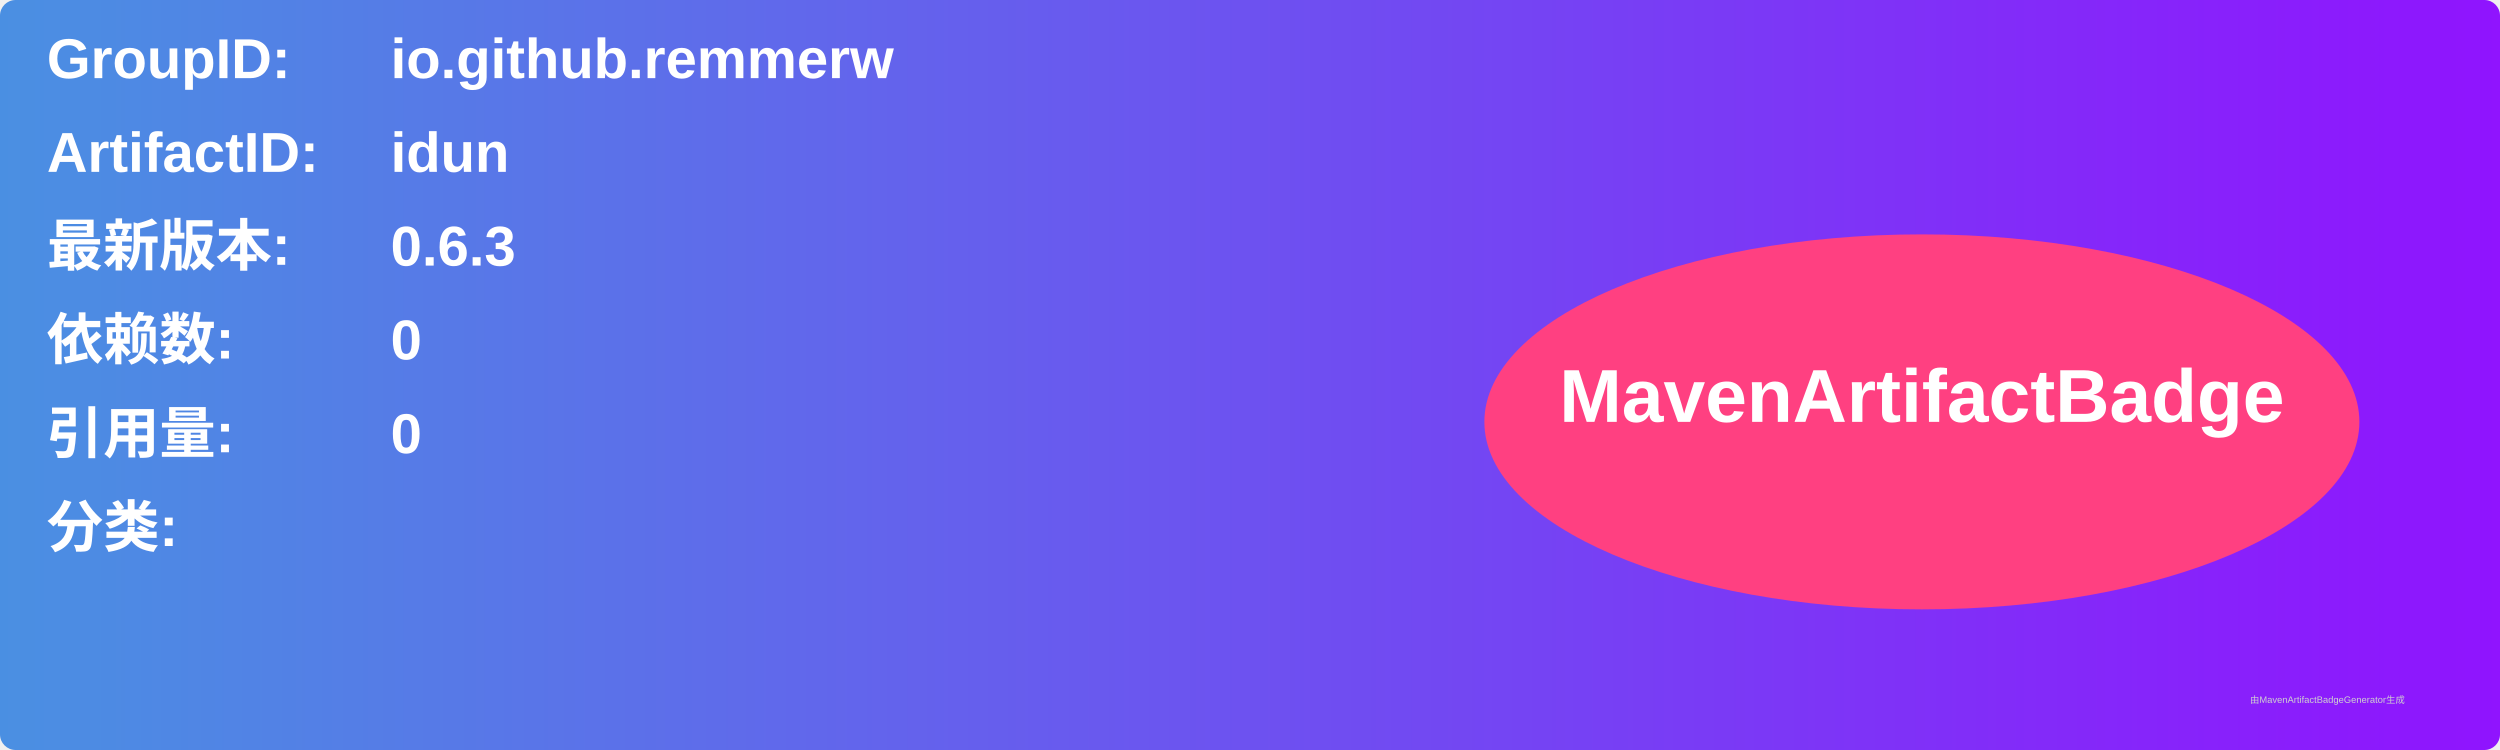
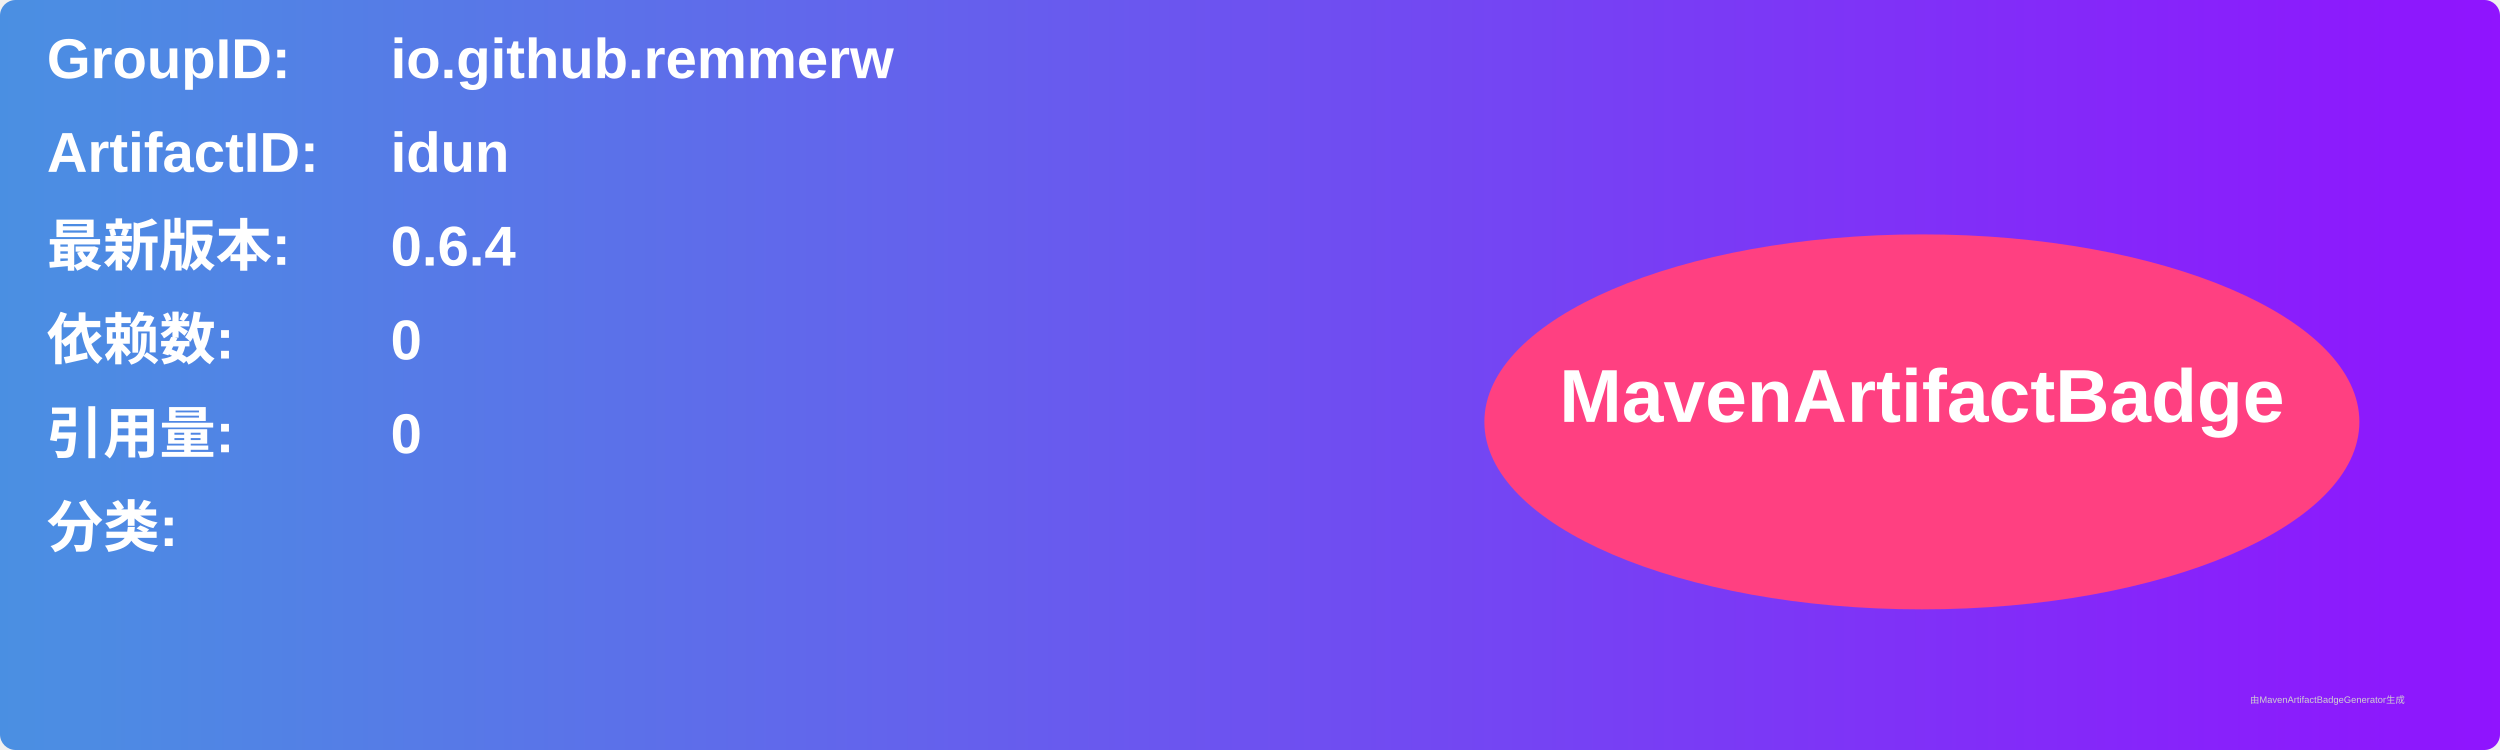
<svg xmlns="http://www.w3.org/2000/svg" width="800" height="240" viewBox="0 0 800 240">
  <linearGradient id="grad" x1="0%" y1="0%" x2="100%" y2="0%">
    <stop offset="0%" stop-color="#4a90e2" />
    <stop offset="100%" stop-color="#9013fe" />
  </linearGradient>
  <rect width="100%" height="100%" rx="5" ry="5" fill="url(#grad)" />
  <g transform="translate(15, 15)">
    <text x="0" y="10" font-family="Arial" font-size="18" fill="white" font-weight="bold" width="260">GroupID:</text>
    <text x="110" y="10" font-family="Arial" font-size="18" fill="white" font-weight="bold" width="460">io.github.remmerw</text>
    <text x="0" y="40" font-family="Arial" font-size="18" fill="white" font-weight="bold" width="260">ArtifactID:</text>
    <text x="110" y="40" font-family="Arial" font-size="18" fill="white" font-weight="bold" width="460">idun</text>
    <text x="0" y="70" font-family="Arial" font-size="18" fill="white" font-weight="bold">最新版本:</text>
    <text x="110" y="70" font-family="Arial" font-size="18" fill="white" font-weight="bold">
-       <tspan font-weight="bold">0.6.3</tspan>
+       <tspan font-weight="bold">0.6.4</tspan>
    </text>
    <text x="0" y="100" font-family="Arial" font-size="18" fill="white" font-weight="bold">依赖数: </text>
    <text x="110" y="100" font-family="Arial" font-size="18" fill="white">
      <tspan font-weight="bold">0</tspan>
    </text>
    <text x="0" y="130" font-family="Arial" font-size="18" fill="white" font-weight="bold">引用量: </text>
    <text x="110" y="130" font-family="Arial" font-size="18" fill="white">
      <tspan font-weight="bold">0</tspan>
    </text>
    <text x="0" y="160" font-family="Arial" font-size="18" fill="white" font-weight="bold">分类:</text>
    <text x="10" y="190" font-family="Arial" font-size="10" fill="white">
      <tspan font-weight="bold" />
    </text>
    <ellipse cx="600" cy="120" rx="140" ry="60" fill="#ff4081" />
    <text x="600" y="120" text-anchor="middle" font-family="Arial" font-size="24" fill="white" font-weight="bold">MavenArtifactBadge</text>
  </g>
  <text x="720" y="225" font-family="Arial" font-size="3" fill="#d0d0d0">由MavenArtifactBadgeGenerator生成</text>
</svg>
